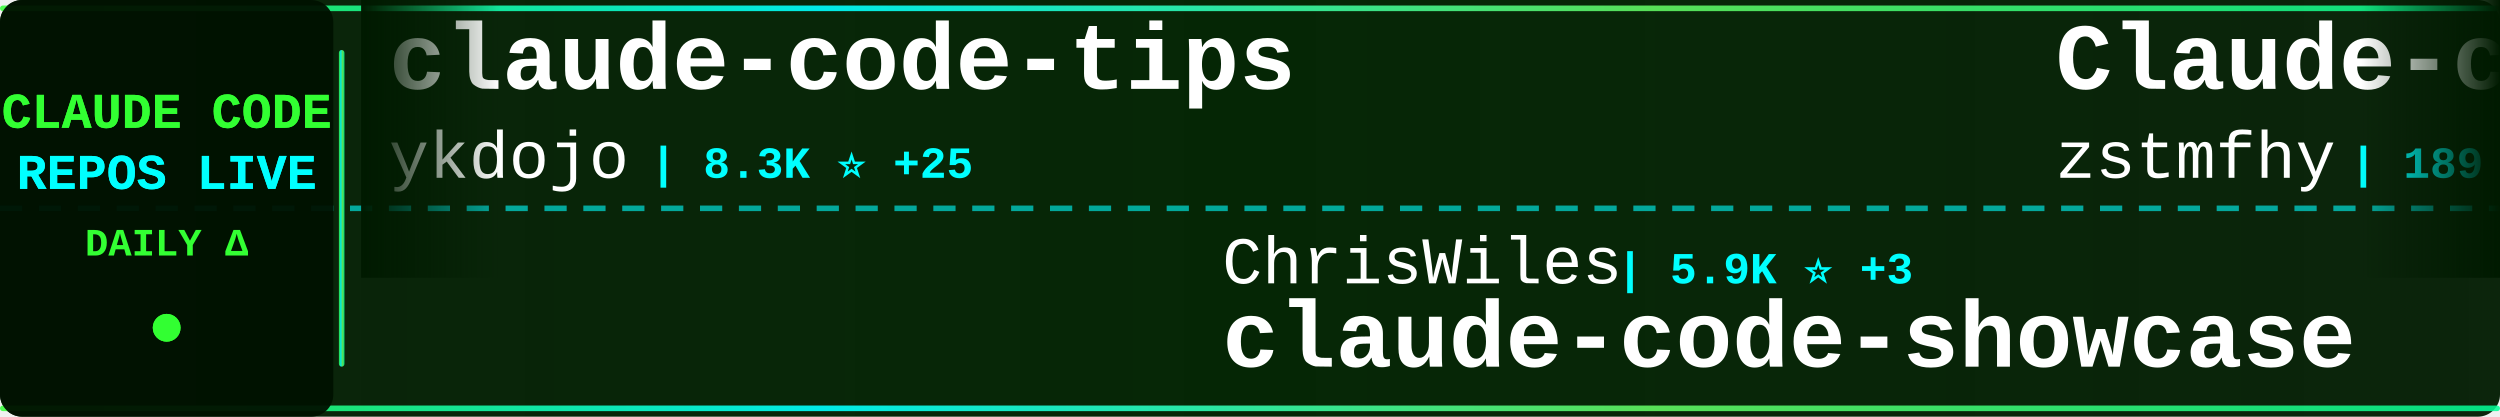
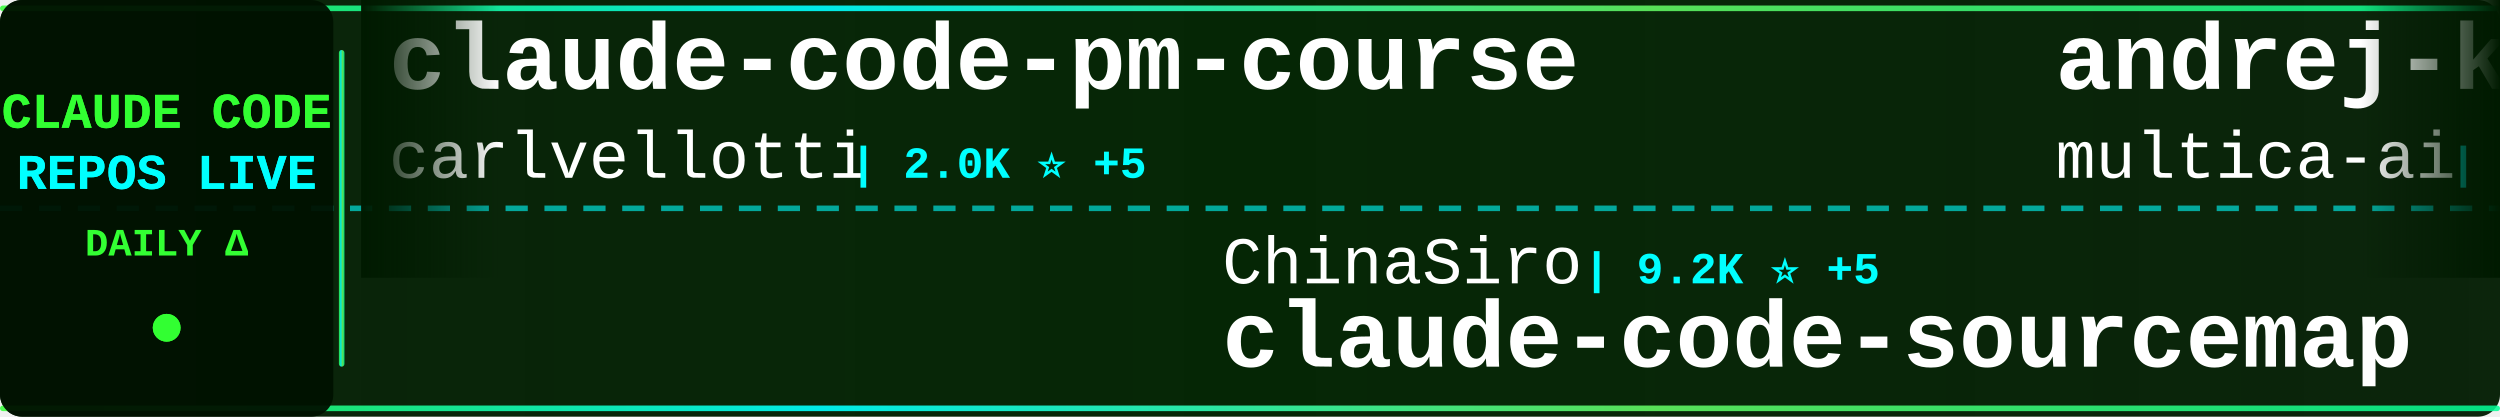
<svg xmlns="http://www.w3.org/2000/svg" width="900" height="150">
  <defs>
    <linearGradient id="tickerBg" x1="0%" y1="0%" x2="100%" y2="0%">
      <stop offset="0%" style="stop-color:#001a00;stop-opacity:0.95" />
      <stop offset="50%" style="stop-color:#002200;stop-opacity:0.98" />
      <stop offset="100%" style="stop-color:#001a00;stop-opacity:0.95" />
    </linearGradient>
    <linearGradient id="borderGrad" x1="0%" y1="0%" x2="100%" y2="0%">
      <stop offset="0%" style="stop-color:#33ff33;stop-opacity:0.85">
        <animate attributeName="stop-opacity" values="0.85;1;0.85" dur="2s" repeatCount="indefinite" />
      </stop>
      <stop offset="33%" style="stop-color:#00ffff;stop-opacity:0.9">
        <animate attributeName="stop-opacity" values="0.9;1;0.9" dur="2.2s" repeatCount="indefinite" />
      </stop>
      <stop offset="66%" style="stop-color:#66ff66;stop-opacity:0.85">
        <animate attributeName="stop-opacity" values="0.85;1;0.85" dur="1.8s" repeatCount="indefinite" />
      </stop>
      <stop offset="100%" style="stop-color:#00ff99;stop-opacity:0.85">
        <animate attributeName="stop-opacity" values="0.85;1;0.85" dur="2s" repeatCount="indefinite" />
      </stop>
    </linearGradient>
    <filter id="textGlow">
      <feGaussianBlur stdDeviation="0.1" result="coloredBlur" />
      <feMerge>
        <feMergeNode in="coloredBlur" />
        <feMergeNode in="SourceGraphic" />
      </feMerge>
    </filter>
    <filter id="metricGlow">
      <feGaussianBlur stdDeviation="0.2" result="coloredBlur" />
      <feMerge>
        <feMergeNode in="coloredBlur" />
        <feMergeNode in="SourceGraphic" />
      </feMerge>
    </filter>
    <linearGradient id="leftFade" x1="0%" y1="0%" x2="100%" y2="0%">
      <stop offset="0%" style="stop-color:#001a00;stop-opacity:1" />
      <stop offset="100%" style="stop-color:#001a00;stop-opacity:0" />
    </linearGradient>
    <linearGradient id="rightFade" x1="0%" y1="0%" x2="100%" y2="0%">
      <stop offset="0%" style="stop-color:#001a00;stop-opacity:0" />
      <stop offset="100%" style="stop-color:#001a00;stop-opacity:1" />
    </linearGradient>
  </defs>
  <rect width="900" height="150" fill="url(#tickerBg)" rx="8" />
  <rect x="0" y="2" width="900" height="2" fill="url(#borderGrad)" rx="1" />
  <rect x="0" y="146" width="900" height="2" fill="url(#borderGrad)" rx="1" />
  <line x1="0" y1="75" x2="900" y2="75" stroke="#00ffff" stroke-width="2" stroke-dasharray="8 6" opacity="0.6" />
  <rect x="0" y="0" width="120" height="150" fill="#001100" opacity="0.95" rx="8" />
  <text x="60" y="46" font-family="'Courier New', monospace" font-size="18" font-weight="bold" fill="#33ff33" text-anchor="middle" filter="url(#textGlow)">
    CLAUDE CODE
  </text>
  <text x="60" y="68" font-family="'Courier New', monospace" font-size="18" font-weight="bold" fill="#00ffff" text-anchor="middle" filter="url(#textGlow)">
    REPOS LIVE
  </text>
  <text x="60" y="92" font-family="'Courier New', monospace" font-size="14" font-weight="bold" fill="#33ff33" text-anchor="middle">
    DAILY Δ
  </text>
  <circle cx="60" cy="118" r="5" fill="#33ff33" filter="url(#metricGlow)">
    <animate attributeName="r" values="4;6;4" dur="1.5s" repeatCount="indefinite" />
    <animate attributeName="opacity" values="0.6;1;0.6" dur="1.5s" repeatCount="indefinite" />
  </circle>
  <rect x="122" y="18" width="2" height="114" fill="url(#borderGrad)" rx="1" />
  <clipPath id="tickerClip">
    <rect x="130" y="0" width="770" height="150" />
  </clipPath>
  <g clip-path="url(#tickerClip)">
    <g id="tickerItems">
      <animateTransform attributeName="transform" attributeType="XML" type="translate" from="0 0" to="-3000 0" dur="54s" repeatCount="indefinite" />
      <g transform="translate(0, 0)">
-         <text x="140" y="32" font-family="'Courier New', monospace" font-size="34" font-weight="bold" fill="#ffffff">claude-code-tips</text>
-         <text x="140" y="64" font-family="'Courier New', monospace" font-size="24" font-weight="normal" fill="#ffffff" opacity="1.0">ykdojo</text>
-         <text x="234" y="64" font-family="'Courier New', monospace" font-size="16" font-weight="bold" fill="#00ffff"> | 8.3K ⭐ +25</text>
+         <text x="140" y="32" font-family="'Courier New', monospace" font-size="34" font-weight="bold" fill="#ffffff">claude-code-pm-course</text>
+         <text x="140" y="64" font-family="'Courier New', monospace" font-size="24" font-weight="normal" fill="#ffffff" opacity="1.0">carlvellotti</text>
+         <text x="306" y="64" font-family="'Courier New', monospace" font-size="16" font-weight="bold" fill="#00ffff"> | 2.0K ⭐ +5</text>
      </g>
      <g transform="translate(300, 0)">
-         <text x="140" y="102" font-family="'Courier New', monospace" font-size="24" font-weight="normal" fill="#ffffff" opacity="1.0">ChrisWiles</text>
-         <text x="282" y="102" font-family="'Courier New', monospace" font-size="16" font-weight="bold" fill="#00ffff"> | 5.9K ⭐ +3</text>
-         <text x="140" y="132" font-family="'Courier New', monospace" font-size="34" font-weight="bold" fill="#ffffff">claude-code-showcase</text>
+         <text x="140" y="102" font-family="'Courier New', monospace" font-size="24" font-weight="normal" fill="#ffffff" opacity="1.0">ChinaSiro</text>
+         <text x="270" y="102" font-family="'Courier New', monospace" font-size="16" font-weight="bold" fill="#00ffff"> | 9.2K ⭐ +5</text>
+         <text x="140" y="132" font-family="'Courier New', monospace" font-size="34" font-weight="bold" fill="#ffffff">claude-code-sourcemap</text>
      </g>
      <g transform="translate(600, 0)">
-         <text x="140" y="32" font-family="'Courier New', monospace" font-size="34" font-weight="bold" fill="#ffffff">Claude-code</text>
-         <text x="140" y="64" font-family="'Courier New', monospace" font-size="24" font-weight="normal" fill="#ffffff" opacity="1.0">zstmfhy</text>
-         <text x="246" y="64" font-family="'Courier New', monospace" font-size="16" font-weight="bold" fill="#00ffff"> | 189 ⭐</text>
+         <text x="140" y="32" font-family="'Courier New', monospace" font-size="34" font-weight="bold" fill="#ffffff">andrej-karpathy-skills</text>
+         <text x="140" y="64" font-family="'Courier New', monospace" font-size="24" font-weight="normal" fill="#ffffff" opacity="1.0">multica-ai</text>
+         <text x="282" y="64" font-family="'Courier New', monospace" font-size="16" font-weight="bold" fill="#00ffff"> | 131.7K ⭐ +1.4K</text>
      </g>
      <g transform="translate(900, 0)">
-         <text x="140" y="102" font-family="'Courier New', monospace" font-size="24" font-weight="normal" fill="#ffffff" opacity="1.0">Pimzino</text>
-         <text x="246" y="102" font-family="'Courier New', monospace" font-size="16" font-weight="bold" fill="#00ffff"> | 3.7K ⭐ +1</text>
-         <text x="140" y="132" font-family="'Courier New', monospace" font-size="34" font-weight="bold" fill="#ffffff">claude-code-spec-workflo...</text>
+         <text x="140" y="102" font-family="'Courier New', monospace" font-size="24" font-weight="normal" fill="#ffffff" opacity="1.0">nicedreamzapp</text>
+         <text x="318" y="102" font-family="'Courier New', monospace" font-size="16" font-weight="bold" fill="#00ffff"> | 2.6K ⭐ +3</text>
+         <text x="140" y="132" font-family="'Courier New', monospace" font-size="34" font-weight="bold" fill="#ffffff">claude-code-local</text>
      </g>
      <g transform="translate(1200, 0)">
-         <text x="140" y="32" font-family="'Courier New', monospace" font-size="34" font-weight="bold" fill="#ffffff">claude-code-hooks-master...</text>
-         <text x="140" y="64" font-family="'Courier New', monospace" font-size="24" font-weight="normal" fill="#ffffff" opacity="1.0">disler</text>
-         <text x="234" y="64" font-family="'Courier New', monospace" font-size="16" font-weight="bold" fill="#00ffff"> | 3.7K ⭐ +4</text>
+         <text x="140" y="32" font-family="'Courier New', monospace" font-size="34" font-weight="bold" fill="#ffffff">Open-ClaudeCode</text>
+         <text x="140" y="64" font-family="'Courier New', monospace" font-size="24" font-weight="normal" fill="#ffffff" opacity="1.0">LING71671</text>
+         <text x="270" y="64" font-family="'Courier New', monospace" font-size="16" font-weight="bold" fill="#00ffff"> | 832 ⭐ +3</text>
      </g>
      <g transform="translate(1500, 0)">
-         <text x="140" y="102" font-family="'Courier New', monospace" font-size="24" font-weight="normal" fill="#ffffff" opacity="1.0">davila7</text>
-         <text x="246" y="102" font-family="'Courier New', monospace" font-size="16" font-weight="bold" fill="#00ffff"> | 27.3K ⭐ +23</text>
-         <text x="140" y="132" font-family="'Courier New', monospace" font-size="34" font-weight="bold" fill="#ffffff">claude-code-templates</text>
+         <text x="140" y="102" font-family="'Courier New', monospace" font-size="24" font-weight="normal" fill="#ffffff" opacity="1.0">lst97</text>
+         <text x="222" y="102" font-family="'Courier New', monospace" font-size="16" font-weight="bold" fill="#00ffff"> | 1.6K ⭐</text>
+         <text x="140" y="132" font-family="'Courier New', monospace" font-size="34" font-weight="bold" fill="#ffffff">claude-code-sub-agents</text>
      </g>
      <g transform="translate(1800, 0)">
-         <text x="140" y="32" font-family="'Courier New', monospace" font-size="34" font-weight="bold" fill="#ffffff">Claude-Code-Source-Study</text>
-         <text x="140" y="64" font-family="'Courier New', monospace" font-size="24" font-weight="normal" fill="#ffffff" opacity="1.0">luyao618</text>
-         <text x="258" y="64" font-family="'Courier New', monospace" font-size="16" font-weight="bold" fill="#00ffff"> | 1.4K ⭐ +5</text>
+         <text x="140" y="32" font-family="'Courier New', monospace" font-size="34" font-weight="bold" fill="#ffffff">claude_codex_bridge</text>
+         <text x="140" y="64" font-family="'Courier New', monospace" font-size="24" font-weight="normal" fill="#ffffff" opacity="1.0">SeemSeam</text>
+         <text x="258" y="64" font-family="'Courier New', monospace" font-size="16" font-weight="bold" fill="#00ffff"> | 2.6K ⭐ +10</text>
      </g>
      <g transform="translate(2100, 0)">
        <text x="140" y="102" font-family="'Courier New', monospace" font-size="24" font-weight="normal" fill="#ffffff" opacity="1.0">AprilNEA</text>
        <text x="258" y="102" font-family="'Courier New', monospace" font-size="16" font-weight="bold" fill="#00ffff"> | 381 ⭐ +2</text>
        <text x="140" y="132" font-family="'Courier New', monospace" font-size="34" font-weight="bold" fill="#ffffff">claude-code-source</text>
      </g>
      <g transform="translate(2400, 0)">
-         <text x="140" y="32" font-family="'Courier New', monospace" font-size="34" font-weight="bold" fill="#ffffff">claude-code-sub-agents</text>
-         <text x="140" y="64" font-family="'Courier New', monospace" font-size="24" font-weight="normal" fill="#ffffff" opacity="1.0">lst97</text>
-         <text x="222" y="64" font-family="'Courier New', monospace" font-size="16" font-weight="bold" fill="#00ffff"> | 1.6K ⭐</text>
+         <text x="140" y="32" font-family="'Courier New', monospace" font-size="34" font-weight="bold" fill="#ffffff">claude-code-proxy</text>
+         <text x="140" y="64" font-family="'Courier New', monospace" font-size="24" font-weight="normal" fill="#ffffff" opacity="1.0">fuergaosi233</text>
+         <text x="306" y="64" font-family="'Courier New', monospace" font-size="16" font-weight="bold" fill="#00ffff"> | 2.6K ⭐ +2</text>
      </g>
      <g transform="translate(2700, 0)">
-         <text x="140" y="102" font-family="'Courier New', monospace" font-size="24" font-weight="normal" fill="#ffffff" opacity="1.0">anthropics</text>
-         <text x="282" y="102" font-family="'Courier New', monospace" font-size="16" font-weight="bold" fill="#00ffff"> | 828 ⭐ +2</text>
-         <text x="140" y="132" font-family="'Courier New', monospace" font-size="34" font-weight="bold" fill="#ffffff">claude-code-base-action</text>
+         <text x="140" y="102" font-family="'Courier New', monospace" font-size="24" font-weight="normal" fill="#ffffff" opacity="1.0">huangserva</text>
+         <text x="282" y="102" font-family="'Courier New', monospace" font-size="16" font-weight="bold" fill="#00ffff"> | 583 ⭐</text>
+         <text x="140" y="132" font-family="'Courier New', monospace" font-size="34" font-weight="bold" fill="#ffffff">claude-code-cli</text>
      </g>
      <g transform="translate(3000, 0)">
-         <text x="140" y="32" font-family="'Courier New', monospace" font-size="34" font-weight="bold" fill="#ffffff">claude-code-tips</text>
-         <text x="140" y="64" font-family="'Courier New', monospace" font-size="24" font-weight="normal" fill="#ffffff" opacity="1.0">ykdojo</text>
-         <text x="234" y="64" font-family="'Courier New', monospace" font-size="16" font-weight="bold" fill="#00ffff"> | 8.3K ⭐ +25</text>
+         <text x="140" y="32" font-family="'Courier New', monospace" font-size="34" font-weight="bold" fill="#ffffff">claude-code-pm-course</text>
+         <text x="140" y="64" font-family="'Courier New', monospace" font-size="24" font-weight="normal" fill="#ffffff" opacity="1.0">carlvellotti</text>
+         <text x="306" y="64" font-family="'Courier New', monospace" font-size="16" font-weight="bold" fill="#00ffff"> | 2.0K ⭐ +5</text>
      </g>
      <g transform="translate(3300, 0)">
-         <text x="140" y="102" font-family="'Courier New', monospace" font-size="24" font-weight="normal" fill="#ffffff" opacity="1.0">ChrisWiles</text>
-         <text x="282" y="102" font-family="'Courier New', monospace" font-size="16" font-weight="bold" fill="#00ffff"> | 5.9K ⭐ +3</text>
-         <text x="140" y="132" font-family="'Courier New', monospace" font-size="34" font-weight="bold" fill="#ffffff">claude-code-showcase</text>
+         <text x="140" y="102" font-family="'Courier New', monospace" font-size="24" font-weight="normal" fill="#ffffff" opacity="1.0">ChinaSiro</text>
+         <text x="270" y="102" font-family="'Courier New', monospace" font-size="16" font-weight="bold" fill="#00ffff"> | 9.2K ⭐ +5</text>
+         <text x="140" y="132" font-family="'Courier New', monospace" font-size="34" font-weight="bold" fill="#ffffff">claude-code-sourcemap</text>
      </g>
      <g transform="translate(3600, 0)">
-         <text x="140" y="32" font-family="'Courier New', monospace" font-size="34" font-weight="bold" fill="#ffffff">Claude-code</text>
-         <text x="140" y="64" font-family="'Courier New', monospace" font-size="24" font-weight="normal" fill="#ffffff" opacity="1.0">zstmfhy</text>
-         <text x="246" y="64" font-family="'Courier New', monospace" font-size="16" font-weight="bold" fill="#00ffff"> | 189 ⭐</text>
+         <text x="140" y="32" font-family="'Courier New', monospace" font-size="34" font-weight="bold" fill="#ffffff">andrej-karpathy-skills</text>
+         <text x="140" y="64" font-family="'Courier New', monospace" font-size="24" font-weight="normal" fill="#ffffff" opacity="1.0">multica-ai</text>
+         <text x="282" y="64" font-family="'Courier New', monospace" font-size="16" font-weight="bold" fill="#00ffff"> | 131.7K ⭐ +1.4K</text>
      </g>
      <g transform="translate(3900, 0)">
-         <text x="140" y="102" font-family="'Courier New', monospace" font-size="24" font-weight="normal" fill="#ffffff" opacity="1.0">Pimzino</text>
-         <text x="246" y="102" font-family="'Courier New', monospace" font-size="16" font-weight="bold" fill="#00ffff"> | 3.7K ⭐ +1</text>
-         <text x="140" y="132" font-family="'Courier New', monospace" font-size="34" font-weight="bold" fill="#ffffff">claude-code-spec-workflo...</text>
+         <text x="140" y="102" font-family="'Courier New', monospace" font-size="24" font-weight="normal" fill="#ffffff" opacity="1.0">nicedreamzapp</text>
+         <text x="318" y="102" font-family="'Courier New', monospace" font-size="16" font-weight="bold" fill="#00ffff"> | 2.6K ⭐ +3</text>
+         <text x="140" y="132" font-family="'Courier New', monospace" font-size="34" font-weight="bold" fill="#ffffff">claude-code-local</text>
      </g>
    </g>
  </g>
  <rect x="130" y="0" width="50" height="100" fill="url(#leftFade)" />
  <rect x="850" y="0" width="50" height="100" fill="url(#rightFade)" />
</svg>
